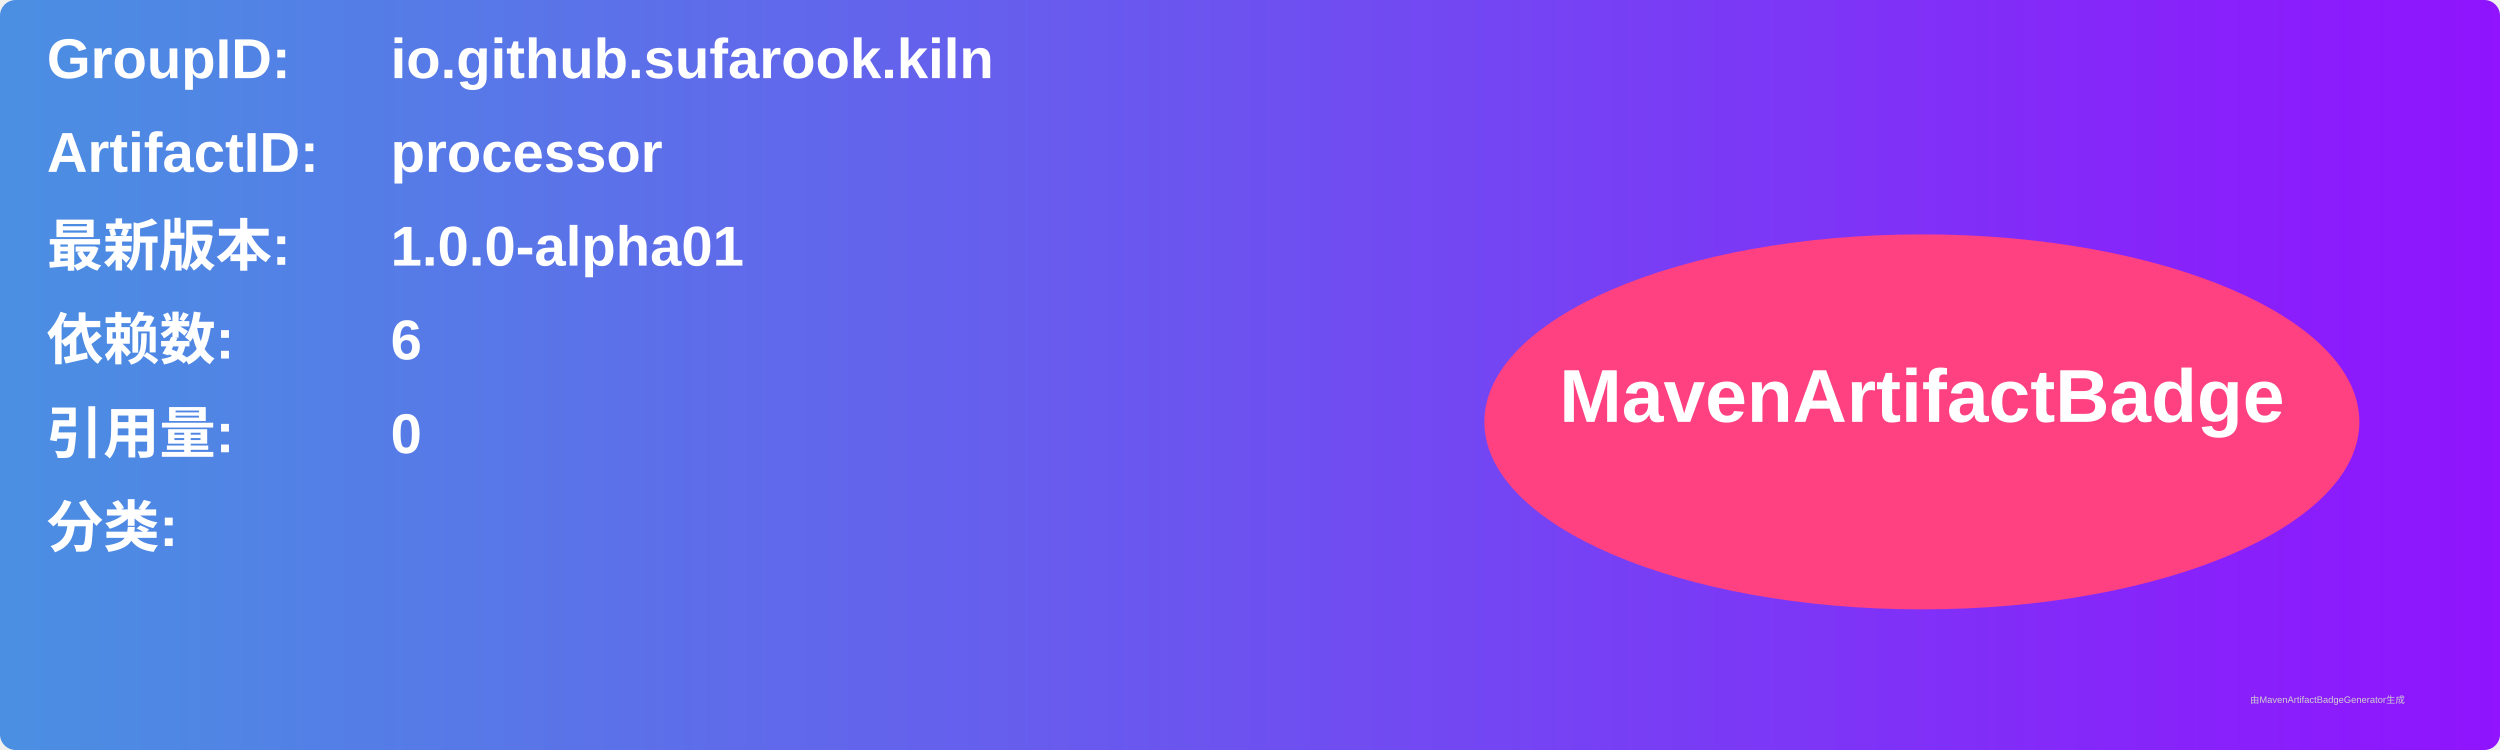
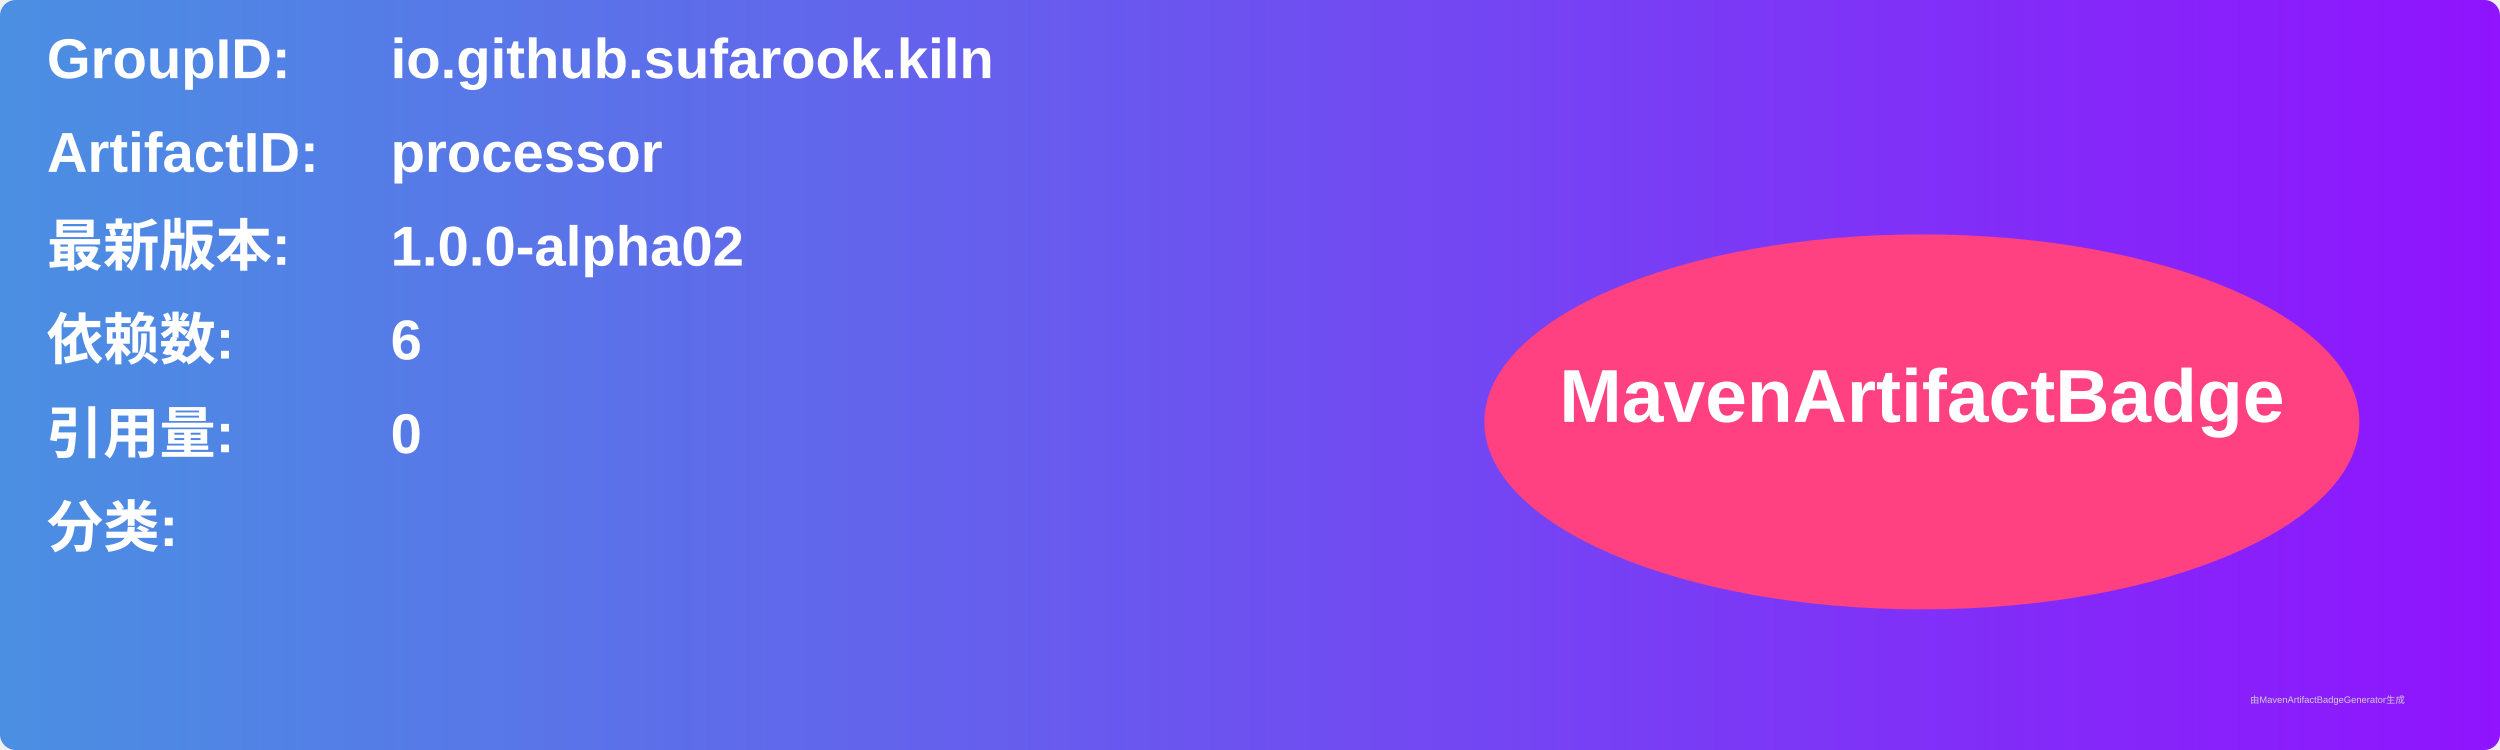
<svg xmlns="http://www.w3.org/2000/svg" width="800" height="240" viewBox="0 0 800 240">
  <linearGradient id="grad" x1="0%" y1="0%" x2="100%" y2="0%">
    <stop offset="0%" stop-color="#4a90e2" />
    <stop offset="100%" stop-color="#9013fe" />
  </linearGradient>
  <rect width="100%" height="100%" rx="5" ry="5" fill="url(#grad)" />
  <g transform="translate(15, 15)">
    <text x="0" y="10" font-family="Arial" font-size="18" fill="white" font-weight="bold" width="260">GroupID:</text>
    <text x="110" y="10" font-family="Arial" font-size="18" fill="white" font-weight="bold" width="460">io.github.sufarook.kiln</text>
    <text x="0" y="40" font-family="Arial" font-size="18" fill="white" font-weight="bold" width="260">ArtifactID:</text>
    <text x="110" y="40" font-family="Arial" font-size="18" fill="white" font-weight="bold" width="460">processor</text>
    <text x="0" y="70" font-family="Arial" font-size="18" fill="white" font-weight="bold">最新版本:</text>
    <text x="110" y="70" font-family="Arial" font-size="18" fill="white" font-weight="bold">
-       <tspan font-weight="bold">1.0.0-alpha01</tspan>
+       <tspan font-weight="bold">1.0.0-alpha02</tspan>
    </text>
    <text x="0" y="100" font-family="Arial" font-size="18" fill="white" font-weight="bold">依赖数: </text>
    <text x="110" y="100" font-family="Arial" font-size="18" fill="white">
      <tspan font-weight="bold">6</tspan>
    </text>
    <text x="0" y="130" font-family="Arial" font-size="18" fill="white" font-weight="bold">引用量: </text>
    <text x="110" y="130" font-family="Arial" font-size="18" fill="white">
      <tspan font-weight="bold">0</tspan>
    </text>
    <text x="0" y="160" font-family="Arial" font-size="18" fill="white" font-weight="bold">分类:</text>
    <text x="10" y="190" font-family="Arial" font-size="10" fill="white">
      <tspan font-weight="bold" />
    </text>
    <ellipse cx="600" cy="120" rx="140" ry="60" fill="#ff4081" />
    <text x="600" y="120" text-anchor="middle" font-family="Arial" font-size="24" fill="white" font-weight="bold">MavenArtifactBadge</text>
  </g>
  <text x="720" y="225" font-family="Arial" font-size="3" fill="#d0d0d0">由MavenArtifactBadgeGenerator生成</text>
</svg>
